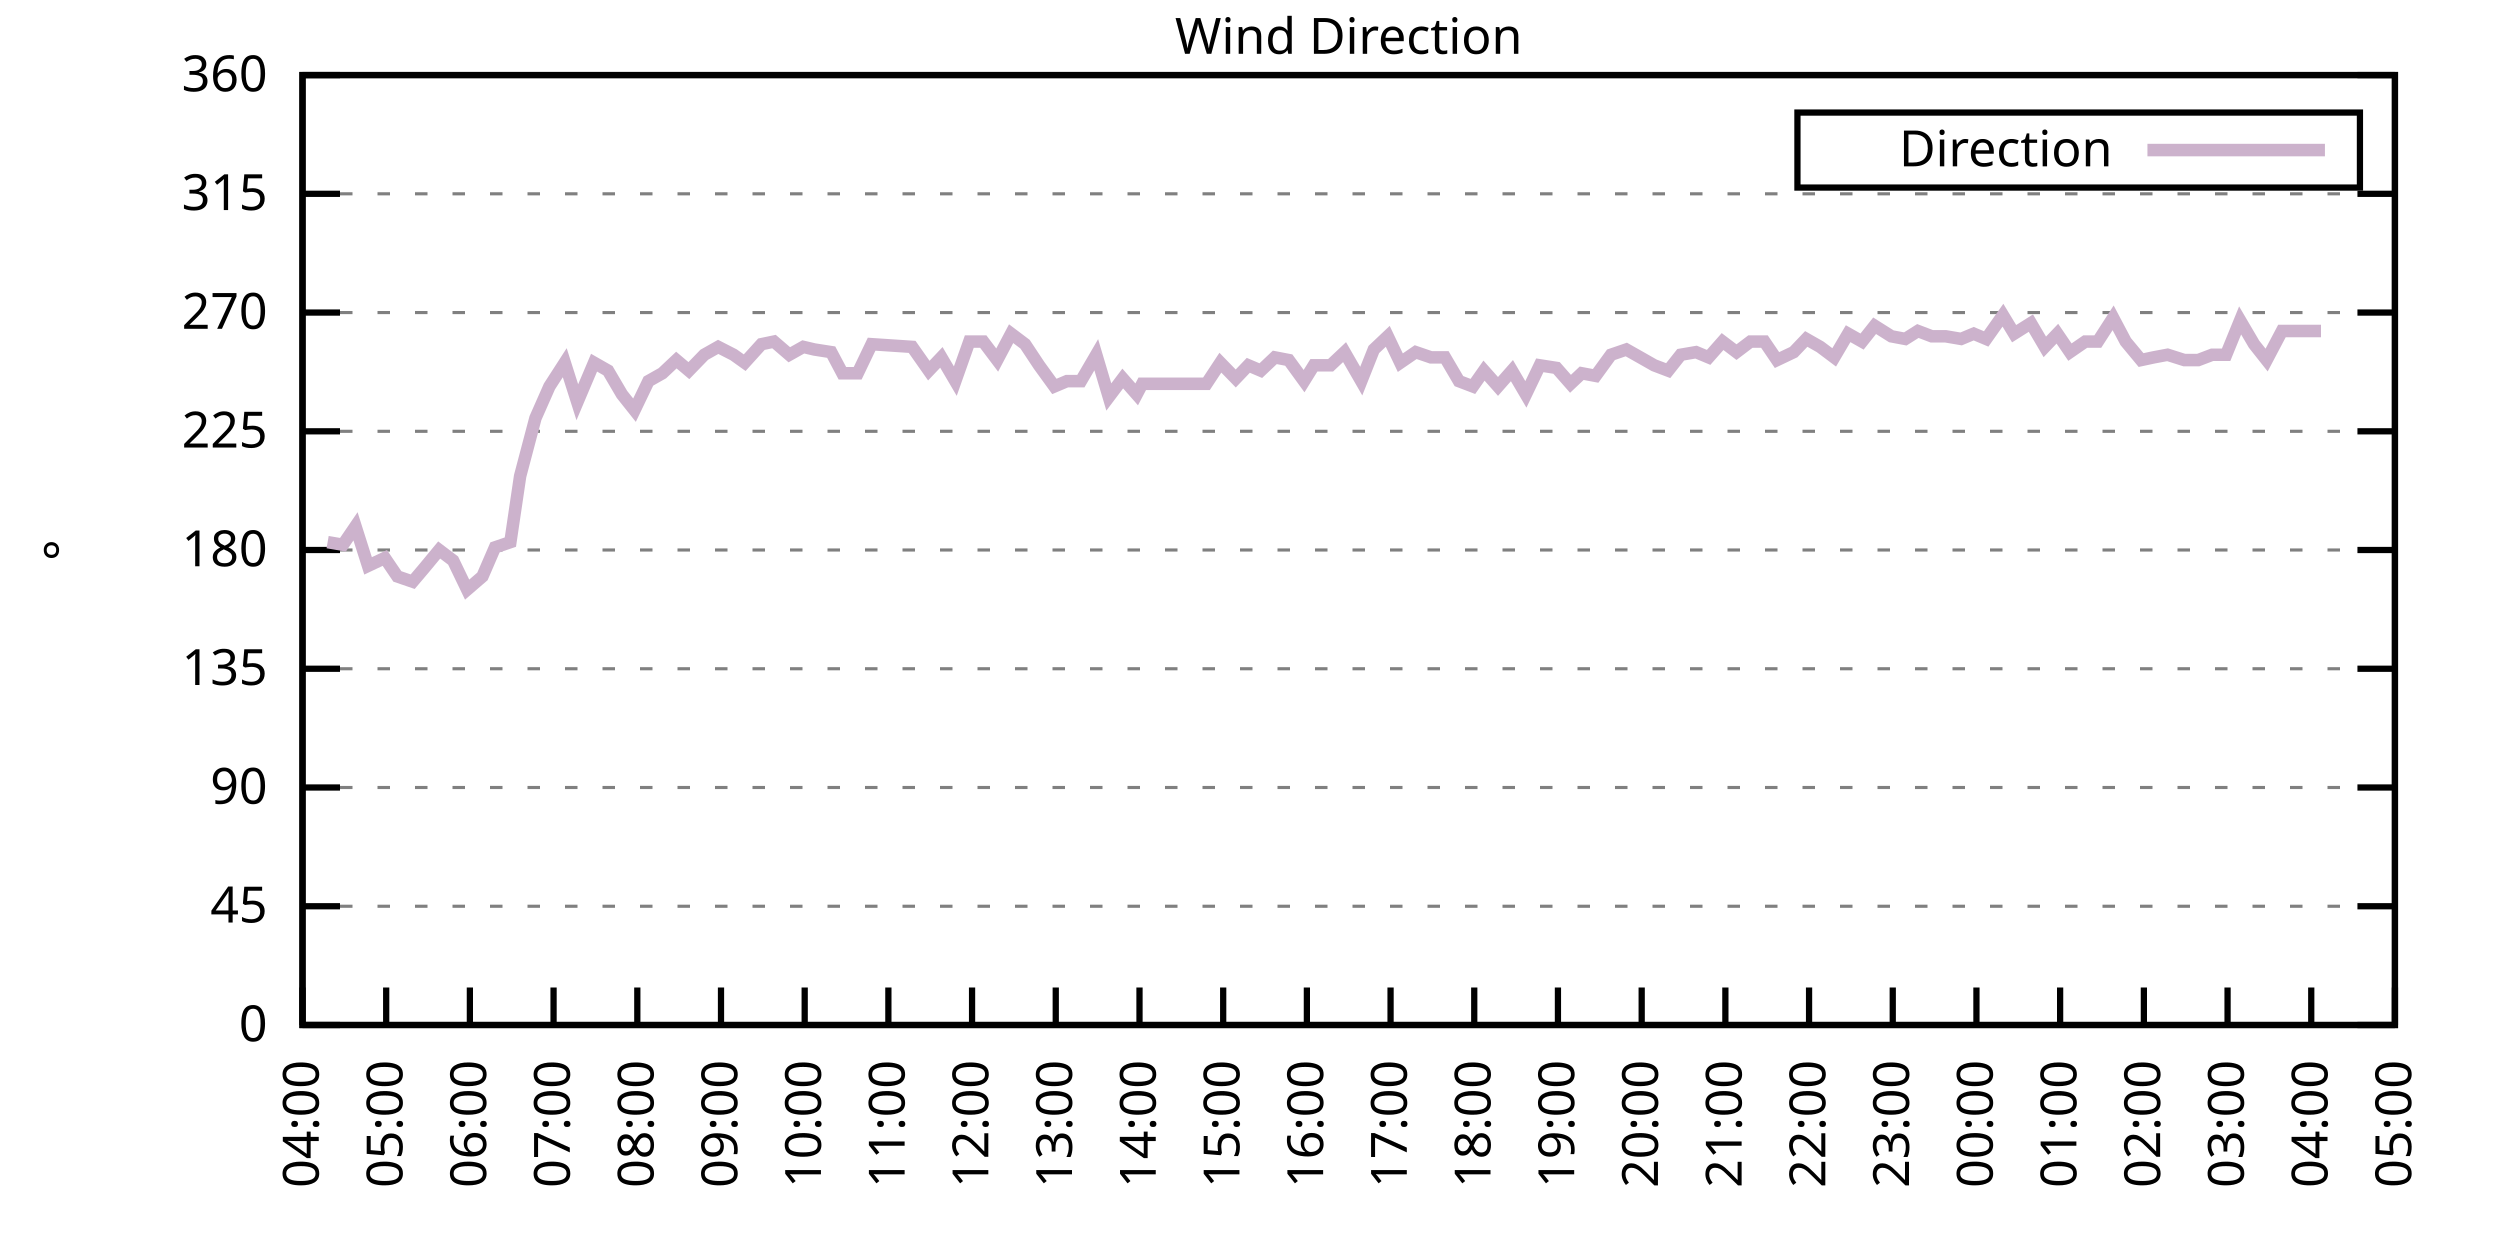
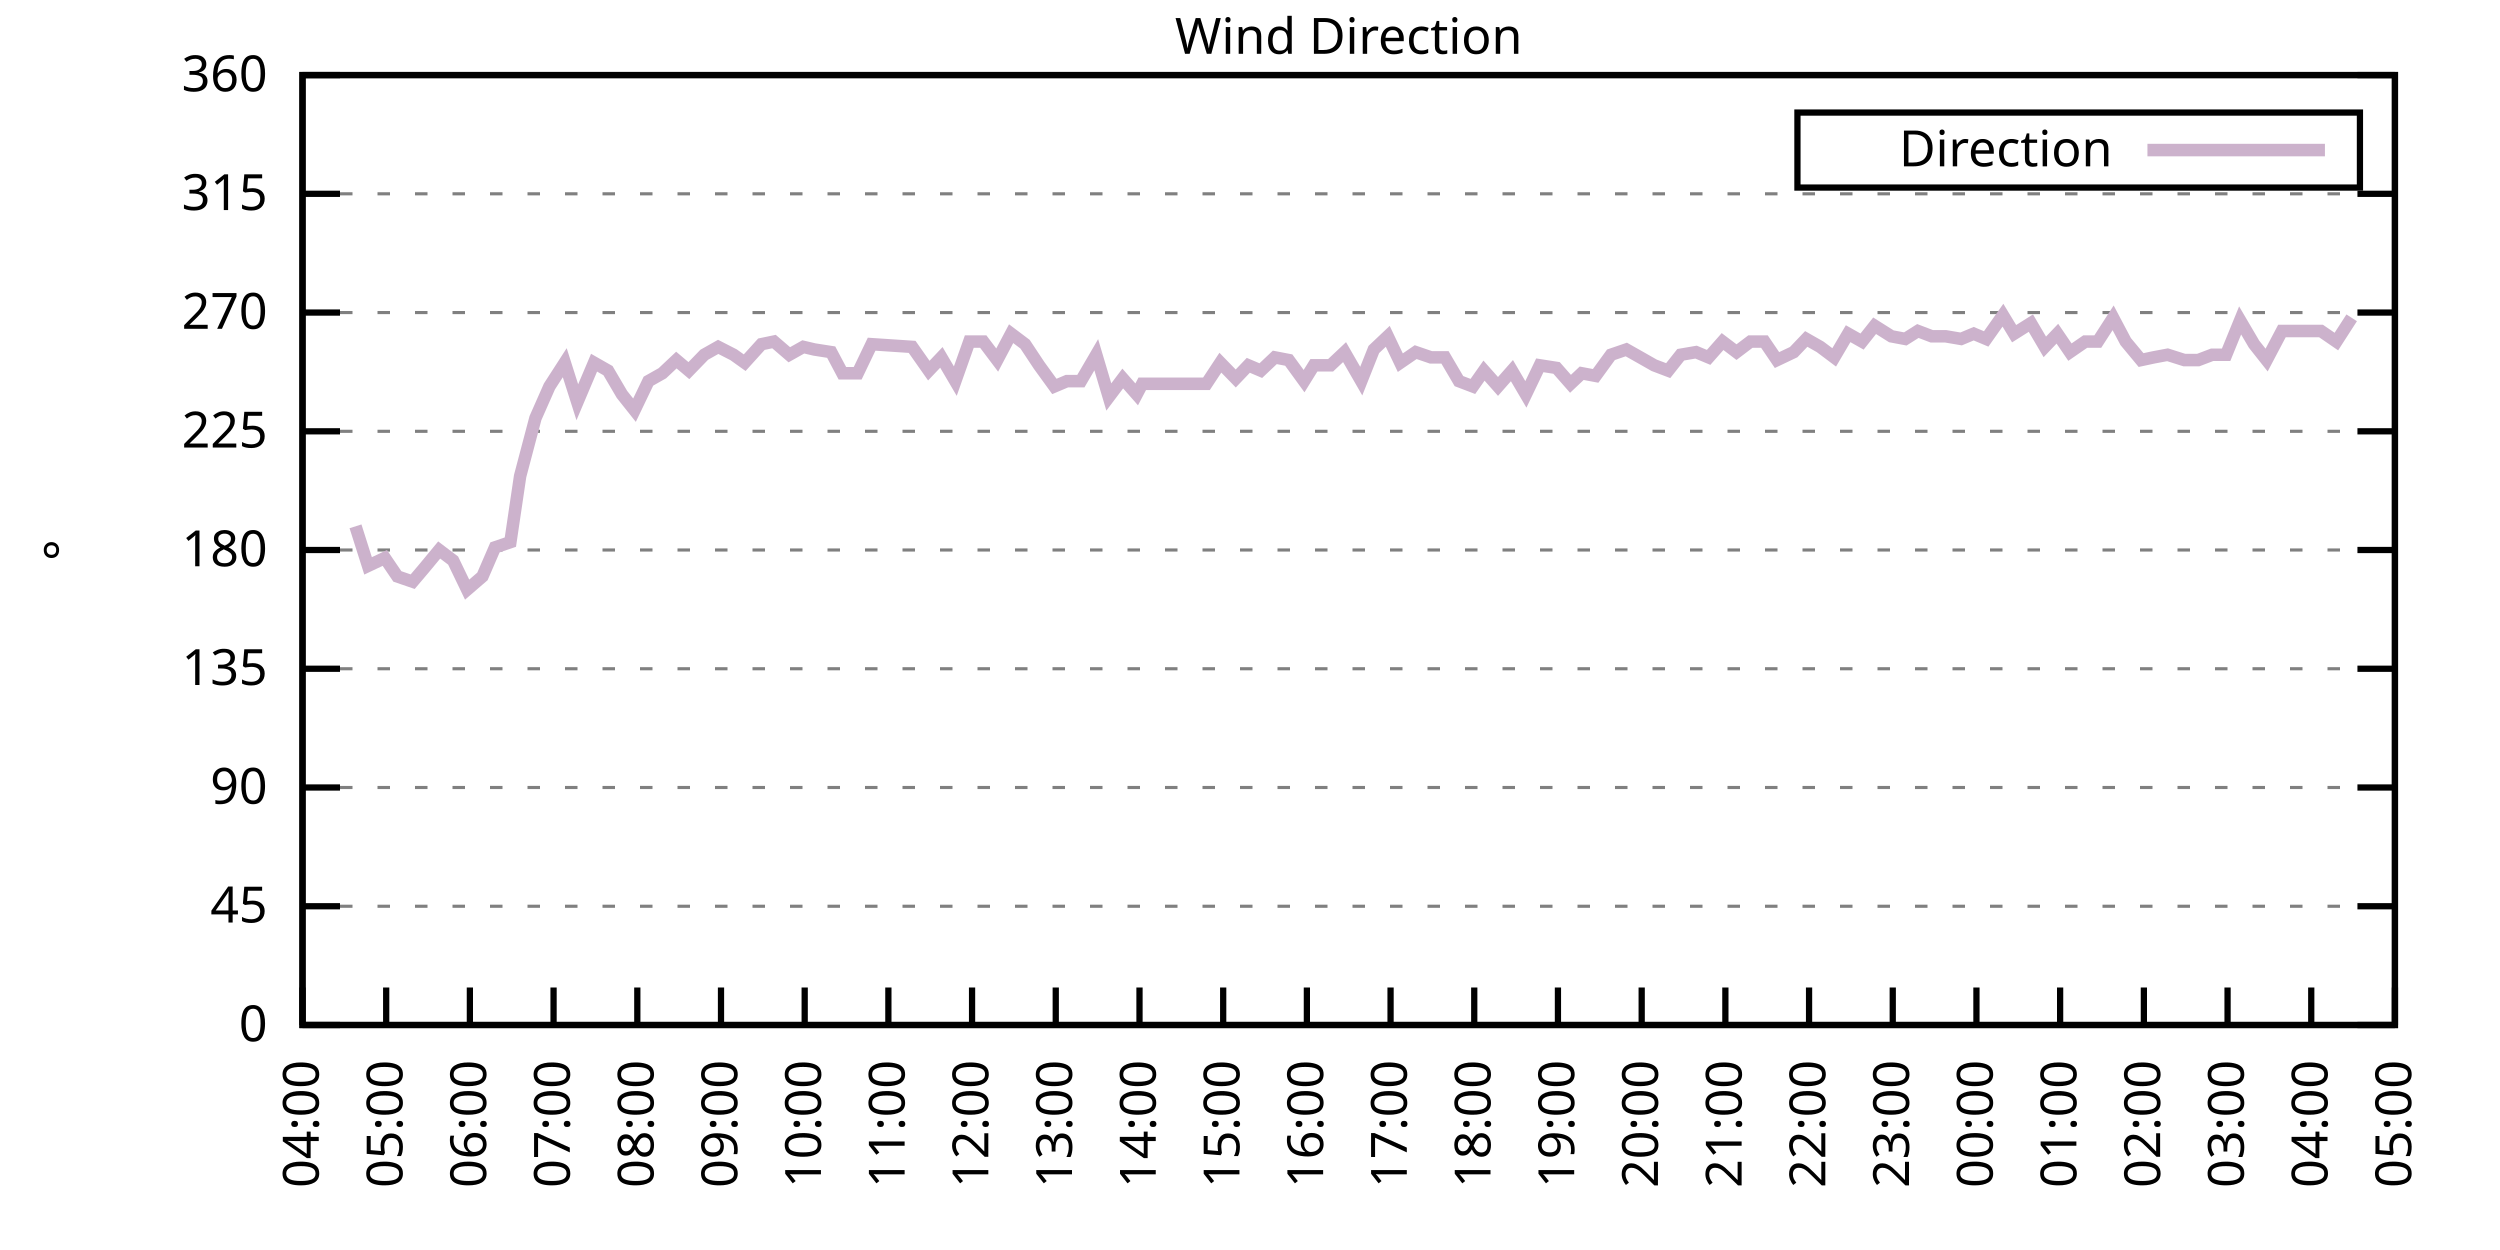
<svg xmlns="http://www.w3.org/2000/svg" xmlns:xlink="http://www.w3.org/1999/xlink" width="400" height="200" viewBox="0 0 400 200">
  <g id="gnuplot_canvas">
    <rect x="0" y="0" width="400" height="200" fill="none" />
    <defs>
      <circle id="gpDot" r="0.5" stroke-width="0.5" stroke="currentColor" />
      <path id="gpPt0" stroke-width="0.333" stroke="currentColor" d="M-1,0 h2 M0,-1 v2" />
      <path id="gpPt1" stroke-width="0.333" stroke="currentColor" d="M-1,-1 L1,1 M1,-1 L-1,1" />
      <path id="gpPt2" stroke-width="0.333" stroke="currentColor" d="M-1,0 L1,0 M0,-1 L0,1 M-1,-1 L1,1 M-1,1 L1,-1" />
      <rect id="gpPt3" stroke-width="0.333" stroke="currentColor" x="-1" y="-1" width="2" height="2" />
      <rect id="gpPt4" stroke-width="0.333" stroke="currentColor" fill="currentColor" x="-1" y="-1" width="2" height="2" />
      <circle id="gpPt5" stroke-width="0.333" stroke="currentColor" cx="0" cy="0" r="1" />
      <use xlink:href="#gpPt5" id="gpPt6" fill="currentColor" stroke="none" />
      <path id="gpPt7" stroke-width="0.333" stroke="currentColor" d="M0,-1.33 L-1.33,0.67 L1.33,0.67 z" />
      <use xlink:href="#gpPt7" id="gpPt8" fill="currentColor" stroke="none" />
      <use xlink:href="#gpPt7" id="gpPt9" stroke="currentColor" transform="rotate(180)" />
      <use xlink:href="#gpPt9" id="gpPt10" fill="currentColor" stroke="none" />
      <use xlink:href="#gpPt3" id="gpPt11" stroke="currentColor" transform="rotate(45)" />
      <use xlink:href="#gpPt11" id="gpPt12" fill="currentColor" stroke="none" />
      <path id="gpPt13" stroke-width="0.333" stroke="currentColor" d="M0,1.330 L1.265,0.411 L0.782,-1.067 L-0.782,-1.076 L-1.265,0.411 z" />
      <use xlink:href="#gpPt13" id="gpPt14" fill="currentColor" stroke="none" />
      <filter id="textbox" filterUnits="objectBoundingBox" x="0" y="0" height="1" width="1">
        <feFlood flood-color="white" flood-opacity="1" result="bgnd" />
        <feComposite in="SourceGraphic" in2="bgnd" operator="atop" />
      </filter>
      <filter id="greybox" filterUnits="objectBoundingBox" x="0" y="0" height="1" width="1">
        <feFlood flood-color="lightgrey" flood-opacity="1" result="grey" />
        <feComposite in="SourceGraphic" in2="grey" operator="atop" />
      </filter>
    </defs>
    <g fill="none" color="white" stroke="currentColor" stroke-width="1.00" stroke-linecap="butt" stroke-linejoin="miter">
</g>
    <g fill="none" color="black" stroke="currentColor" stroke-width="1.00" stroke-linecap="butt" stroke-linejoin="miter">
      <g stroke="none" shape-rendering="crispEdges">
        <polygon fill="rgb(255, 255, 255)" points="48.40,164.00 383.18,164.00 383.18,12.02 48.40,12.02 " />
      </g>
    </g>
    <g fill="none" color="black" stroke="currentColor" stroke-width="1.00" stroke-linecap="butt" stroke-linejoin="miter">
</g>
    <g fill="none" color="black" stroke="black" stroke-width="0.50" stroke-linecap="butt" stroke-linejoin="miter">
</g>
    <g fill="none" color="gray" stroke="currentColor" stroke-width="0.50" stroke-linecap="butt" stroke-linejoin="miter">
      <path stroke="gray" stroke-dasharray="2,4" class="gridline" d="M48.40,164.00 L383.19,164.00  " />
    </g>
    <g fill="none" color="gray" stroke="gray" stroke-width="1.00" stroke-linecap="butt" stroke-linejoin="miter">
</g>
    <g fill="none" color="black" stroke="currentColor" stroke-width="1.00" stroke-linecap="butt" stroke-linejoin="miter">
      <path stroke="black" d="M48.40,164.00 L54.40,164.00 M383.19,164.00 L377.19,164.00  " />
      <g transform="translate(42.80,166.60)" stroke="none" fill="black" font-family="Sans" font-size="8.00" text-anchor="end">
        <text>
          <tspan font-family="Sans"> 0</tspan>
        </text>
      </g>
    </g>
    <g fill="none" color="black" stroke="currentColor" stroke-width="1.00" stroke-linecap="butt" stroke-linejoin="miter">
</g>
    <g fill="none" color="black" stroke="black" stroke-width="0.50" stroke-linecap="butt" stroke-linejoin="miter">
</g>
    <g fill="none" color="gray" stroke="currentColor" stroke-width="0.50" stroke-linecap="butt" stroke-linejoin="miter">
      <path stroke="gray" stroke-dasharray="2,4" class="gridline" d="M48.40,145.00 L383.19,145.00  " />
    </g>
    <g fill="none" color="gray" stroke="gray" stroke-width="1.00" stroke-linecap="butt" stroke-linejoin="miter">
</g>
    <g fill="none" color="black" stroke="currentColor" stroke-width="1.00" stroke-linecap="butt" stroke-linejoin="miter">
      <path stroke="black" d="M48.40,145.00 L54.40,145.00 M383.19,145.00 L377.19,145.00  " />
      <g transform="translate(42.80,147.60)" stroke="none" fill="black" font-family="Sans" font-size="8.00" text-anchor="end">
        <text>
          <tspan font-family="Sans"> 45</tspan>
        </text>
      </g>
    </g>
    <g fill="none" color="black" stroke="currentColor" stroke-width="1.00" stroke-linecap="butt" stroke-linejoin="miter">
</g>
    <g fill="none" color="black" stroke="black" stroke-width="0.50" stroke-linecap="butt" stroke-linejoin="miter">
</g>
    <g fill="none" color="gray" stroke="currentColor" stroke-width="0.50" stroke-linecap="butt" stroke-linejoin="miter">
      <path stroke="gray" stroke-dasharray="2,4" class="gridline" d="M48.40,126.00 L383.19,126.00  " />
    </g>
    <g fill="none" color="gray" stroke="gray" stroke-width="1.00" stroke-linecap="butt" stroke-linejoin="miter">
</g>
    <g fill="none" color="black" stroke="currentColor" stroke-width="1.00" stroke-linecap="butt" stroke-linejoin="miter">
      <path stroke="black" d="M48.40,126.00 L54.40,126.00 M383.19,126.00 L377.19,126.00  " />
      <g transform="translate(42.80,128.60)" stroke="none" fill="black" font-family="Sans" font-size="8.00" text-anchor="end">
        <text>
          <tspan font-family="Sans"> 90</tspan>
        </text>
      </g>
    </g>
    <g fill="none" color="black" stroke="currentColor" stroke-width="1.00" stroke-linecap="butt" stroke-linejoin="miter">
</g>
    <g fill="none" color="black" stroke="black" stroke-width="0.50" stroke-linecap="butt" stroke-linejoin="miter">
</g>
    <g fill="none" color="gray" stroke="currentColor" stroke-width="0.50" stroke-linecap="butt" stroke-linejoin="miter">
      <path stroke="gray" stroke-dasharray="2,4" class="gridline" d="M48.40,107.00 L383.19,107.00  " />
    </g>
    <g fill="none" color="gray" stroke="gray" stroke-width="1.00" stroke-linecap="butt" stroke-linejoin="miter">
</g>
    <g fill="none" color="black" stroke="currentColor" stroke-width="1.00" stroke-linecap="butt" stroke-linejoin="miter">
      <path stroke="black" d="M48.40,107.00 L54.40,107.00 M383.19,107.00 L377.19,107.00  " />
      <g transform="translate(42.80,109.60)" stroke="none" fill="black" font-family="Sans" font-size="8.00" text-anchor="end">
        <text>
          <tspan font-family="Sans"> 135</tspan>
        </text>
      </g>
    </g>
    <g fill="none" color="black" stroke="currentColor" stroke-width="1.00" stroke-linecap="butt" stroke-linejoin="miter">
</g>
    <g fill="none" color="black" stroke="black" stroke-width="0.50" stroke-linecap="butt" stroke-linejoin="miter">
</g>
    <g fill="none" color="gray" stroke="currentColor" stroke-width="0.50" stroke-linecap="butt" stroke-linejoin="miter">
      <path stroke="gray" stroke-dasharray="2,4" class="gridline" d="M48.40,88.00 L383.19,88.00  " />
    </g>
    <g fill="none" color="gray" stroke="gray" stroke-width="1.00" stroke-linecap="butt" stroke-linejoin="miter">
</g>
    <g fill="none" color="black" stroke="currentColor" stroke-width="1.00" stroke-linecap="butt" stroke-linejoin="miter">
      <path stroke="black" d="M48.40,88.00 L54.40,88.00 M383.19,88.00 L377.19,88.00  " />
      <g transform="translate(42.80,90.60)" stroke="none" fill="black" font-family="Sans" font-size="8.00" text-anchor="end">
        <text>
          <tspan font-family="Sans"> 180</tspan>
        </text>
      </g>
    </g>
    <g fill="none" color="black" stroke="currentColor" stroke-width="1.00" stroke-linecap="butt" stroke-linejoin="miter">
</g>
    <g fill="none" color="black" stroke="black" stroke-width="0.50" stroke-linecap="butt" stroke-linejoin="miter">
</g>
    <g fill="none" color="gray" stroke="currentColor" stroke-width="0.50" stroke-linecap="butt" stroke-linejoin="miter">
      <path stroke="gray" stroke-dasharray="2,4" class="gridline" d="M48.40,69.01 L383.19,69.01  " />
    </g>
    <g fill="none" color="gray" stroke="gray" stroke-width="1.00" stroke-linecap="butt" stroke-linejoin="miter">
</g>
    <g fill="none" color="black" stroke="currentColor" stroke-width="1.00" stroke-linecap="butt" stroke-linejoin="miter">
      <path stroke="black" d="M48.40,69.01 L54.40,69.01 M383.19,69.01 L377.19,69.01  " />
      <g transform="translate(42.80,71.61)" stroke="none" fill="black" font-family="Sans" font-size="8.00" text-anchor="end">
        <text>
          <tspan font-family="Sans"> 225</tspan>
        </text>
      </g>
    </g>
    <g fill="none" color="black" stroke="currentColor" stroke-width="1.00" stroke-linecap="butt" stroke-linejoin="miter">
</g>
    <g fill="none" color="black" stroke="black" stroke-width="0.50" stroke-linecap="butt" stroke-linejoin="miter">
</g>
    <g fill="none" color="gray" stroke="currentColor" stroke-width="0.50" stroke-linecap="butt" stroke-linejoin="miter">
      <path stroke="gray" stroke-dasharray="2,4" class="gridline" d="M48.40,50.01 L383.19,50.01  " />
    </g>
    <g fill="none" color="gray" stroke="gray" stroke-width="1.00" stroke-linecap="butt" stroke-linejoin="miter">
</g>
    <g fill="none" color="black" stroke="currentColor" stroke-width="1.00" stroke-linecap="butt" stroke-linejoin="miter">
      <path stroke="black" d="M48.40,50.01 L54.40,50.01 M383.19,50.01 L377.19,50.01  " />
      <g transform="translate(42.80,52.61)" stroke="none" fill="black" font-family="Sans" font-size="8.00" text-anchor="end">
        <text>
          <tspan font-family="Sans"> 270</tspan>
        </text>
      </g>
    </g>
    <g fill="none" color="black" stroke="currentColor" stroke-width="1.00" stroke-linecap="butt" stroke-linejoin="miter">
</g>
    <g fill="none" color="black" stroke="black" stroke-width="0.50" stroke-linecap="butt" stroke-linejoin="miter">
</g>
    <g fill="none" color="gray" stroke="currentColor" stroke-width="0.50" stroke-linecap="butt" stroke-linejoin="miter">
      <path stroke="gray" stroke-dasharray="2,4" class="gridline" d="M48.40,31.01 L383.19,31.01  " />
    </g>
    <g fill="none" color="gray" stroke="gray" stroke-width="1.00" stroke-linecap="butt" stroke-linejoin="miter">
</g>
    <g fill="none" color="black" stroke="currentColor" stroke-width="1.00" stroke-linecap="butt" stroke-linejoin="miter">
      <path stroke="black" d="M48.40,31.01 L54.40,31.01 M383.19,31.01 L377.19,31.01  " />
      <g transform="translate(42.80,33.61)" stroke="none" fill="black" font-family="Sans" font-size="8.00" text-anchor="end">
        <text>
          <tspan font-family="Sans"> 315</tspan>
        </text>
      </g>
    </g>
    <g fill="none" color="black" stroke="currentColor" stroke-width="1.00" stroke-linecap="butt" stroke-linejoin="miter">
</g>
    <g fill="none" color="black" stroke="black" stroke-width="0.50" stroke-linecap="butt" stroke-linejoin="miter">
</g>
    <g fill="none" color="gray" stroke="currentColor" stroke-width="0.50" stroke-linecap="butt" stroke-linejoin="miter">
      <path stroke="gray" stroke-dasharray="2,4" class="gridline" d="M48.40,12.01 L383.19,12.01  " />
    </g>
    <g fill="none" color="gray" stroke="gray" stroke-width="1.00" stroke-linecap="butt" stroke-linejoin="miter">
</g>
    <g fill="none" color="black" stroke="currentColor" stroke-width="1.00" stroke-linecap="butt" stroke-linejoin="miter">
      <path stroke="black" d="M48.40,12.01 L54.40,12.01 M383.19,12.01 L377.19,12.01  " />
      <g transform="translate(42.80,14.61)" stroke="none" fill="black" font-family="Sans" font-size="8.00" text-anchor="end">
        <text>
          <tspan font-family="Sans"> 360</tspan>
        </text>
      </g>
    </g>
    <g fill="none" color="black" stroke="currentColor" stroke-width="1.00" stroke-linecap="butt" stroke-linejoin="miter">
      <path stroke="black" d="M48.40,164.00 L48.40,158.00  " />
      <g transform="translate(51.00,169.60) rotate(270.00)" stroke="none" fill="black" font-family="Sans" font-size="8.00" text-anchor="end">
        <text>
          <tspan font-family="Sans">04:00</tspan>
        </text>
      </g>
    </g>
    <g fill="none" color="black" stroke="currentColor" stroke-width="1.00" stroke-linecap="butt" stroke-linejoin="miter">
      <path stroke="black" d="M61.79,164.00 L61.79,158.00  " />
      <g transform="translate(64.39,169.60) rotate(270.00)" stroke="none" fill="black" font-family="Sans" font-size="8.00" text-anchor="end">
        <text>
          <tspan font-family="Sans">05:00</tspan>
        </text>
      </g>
    </g>
    <g fill="none" color="black" stroke="currentColor" stroke-width="1.00" stroke-linecap="butt" stroke-linejoin="miter">
      <path stroke="black" d="M75.18,164.00 L75.18,158.00  " />
      <g transform="translate(77.78,169.60) rotate(270.00)" stroke="none" fill="black" font-family="Sans" font-size="8.00" text-anchor="end">
        <text>
          <tspan font-family="Sans">06:00</tspan>
        </text>
      </g>
    </g>
    <g fill="none" color="black" stroke="currentColor" stroke-width="1.00" stroke-linecap="butt" stroke-linejoin="miter">
      <path stroke="black" d="M88.57,164.00 L88.57,158.00  " />
      <g transform="translate(91.17,169.60) rotate(270.00)" stroke="none" fill="black" font-family="Sans" font-size="8.00" text-anchor="end">
        <text>
          <tspan font-family="Sans">07:00</tspan>
        </text>
      </g>
    </g>
    <g fill="none" color="black" stroke="currentColor" stroke-width="1.00" stroke-linecap="butt" stroke-linejoin="miter">
      <path stroke="black" d="M101.97,164.00 L101.97,158.00  " />
      <g transform="translate(104.57,169.60) rotate(270.00)" stroke="none" fill="black" font-family="Sans" font-size="8.00" text-anchor="end">
        <text>
          <tspan font-family="Sans">08:00</tspan>
        </text>
      </g>
    </g>
    <g fill="none" color="black" stroke="currentColor" stroke-width="1.00" stroke-linecap="butt" stroke-linejoin="miter">
      <path stroke="black" d="M115.36,164.00 L115.36,158.00  " />
      <g transform="translate(117.96,169.60) rotate(270.00)" stroke="none" fill="black" font-family="Sans" font-size="8.00" text-anchor="end">
        <text>
          <tspan font-family="Sans">09:00</tspan>
        </text>
      </g>
    </g>
    <g fill="none" color="black" stroke="currentColor" stroke-width="1.00" stroke-linecap="butt" stroke-linejoin="miter">
      <path stroke="black" d="M128.75,164.00 L128.75,158.00  " />
      <g transform="translate(131.35,169.60) rotate(270.00)" stroke="none" fill="black" font-family="Sans" font-size="8.00" text-anchor="end">
        <text>
          <tspan font-family="Sans">10:00</tspan>
        </text>
      </g>
    </g>
    <g fill="none" color="black" stroke="currentColor" stroke-width="1.00" stroke-linecap="butt" stroke-linejoin="miter">
      <path stroke="black" d="M142.14,164.00 L142.14,158.00  " />
      <g transform="translate(144.74,169.60) rotate(270.00)" stroke="none" fill="black" font-family="Sans" font-size="8.00" text-anchor="end">
        <text>
          <tspan font-family="Sans">11:00</tspan>
        </text>
      </g>
    </g>
    <g fill="none" color="black" stroke="currentColor" stroke-width="1.00" stroke-linecap="butt" stroke-linejoin="miter">
      <path stroke="black" d="M155.53,164.00 L155.53,158.00  " />
      <g transform="translate(158.13,169.60) rotate(270.00)" stroke="none" fill="black" font-family="Sans" font-size="8.00" text-anchor="end">
        <text>
          <tspan font-family="Sans">12:00</tspan>
        </text>
      </g>
    </g>
    <g fill="none" color="black" stroke="currentColor" stroke-width="1.00" stroke-linecap="butt" stroke-linejoin="miter">
      <path stroke="black" d="M168.92,164.00 L168.92,158.00  " />
      <g transform="translate(171.52,169.60) rotate(270.00)" stroke="none" fill="black" font-family="Sans" font-size="8.00" text-anchor="end">
        <text>
          <tspan font-family="Sans">13:00</tspan>
        </text>
      </g>
    </g>
    <g fill="none" color="black" stroke="currentColor" stroke-width="1.00" stroke-linecap="butt" stroke-linejoin="miter">
      <path stroke="black" d="M182.32,164.00 L182.32,158.00  " />
      <g transform="translate(184.92,169.60) rotate(270.00)" stroke="none" fill="black" font-family="Sans" font-size="8.00" text-anchor="end">
        <text>
          <tspan font-family="Sans">14:00</tspan>
        </text>
      </g>
    </g>
    <g fill="none" color="black" stroke="currentColor" stroke-width="1.00" stroke-linecap="butt" stroke-linejoin="miter">
      <path stroke="black" d="M195.71,164.00 L195.71,158.00  " />
      <g transform="translate(198.31,169.60) rotate(270.00)" stroke="none" fill="black" font-family="Sans" font-size="8.00" text-anchor="end">
        <text>
          <tspan font-family="Sans">15:00</tspan>
        </text>
      </g>
    </g>
    <g fill="none" color="black" stroke="currentColor" stroke-width="1.00" stroke-linecap="butt" stroke-linejoin="miter">
      <path stroke="black" d="M209.10,164.00 L209.10,158.00  " />
      <g transform="translate(211.70,169.60) rotate(270.00)" stroke="none" fill="black" font-family="Sans" font-size="8.00" text-anchor="end">
        <text>
          <tspan font-family="Sans">16:00</tspan>
        </text>
      </g>
    </g>
    <g fill="none" color="black" stroke="currentColor" stroke-width="1.00" stroke-linecap="butt" stroke-linejoin="miter">
      <path stroke="black" d="M222.49,164.00 L222.49,158.00  " />
      <g transform="translate(225.09,169.60) rotate(270.00)" stroke="none" fill="black" font-family="Sans" font-size="8.00" text-anchor="end">
        <text>
          <tspan font-family="Sans">17:00</tspan>
        </text>
      </g>
    </g>
    <g fill="none" color="black" stroke="currentColor" stroke-width="1.00" stroke-linecap="butt" stroke-linejoin="miter">
      <path stroke="black" d="M235.88,164.00 L235.88,158.00  " />
      <g transform="translate(238.48,169.60) rotate(270.00)" stroke="none" fill="black" font-family="Sans" font-size="8.00" text-anchor="end">
        <text>
          <tspan font-family="Sans">18:00</tspan>
        </text>
      </g>
    </g>
    <g fill="none" color="black" stroke="currentColor" stroke-width="1.00" stroke-linecap="butt" stroke-linejoin="miter">
      <path stroke="black" d="M249.27,164.00 L249.27,158.00  " />
      <g transform="translate(251.87,169.60) rotate(270.00)" stroke="none" fill="black" font-family="Sans" font-size="8.00" text-anchor="end">
        <text>
          <tspan font-family="Sans">19:00</tspan>
        </text>
      </g>
    </g>
    <g fill="none" color="black" stroke="currentColor" stroke-width="1.00" stroke-linecap="butt" stroke-linejoin="miter">
      <path stroke="black" d="M262.67,164.00 L262.67,158.00  " />
      <g transform="translate(265.27,169.60) rotate(270.00)" stroke="none" fill="black" font-family="Sans" font-size="8.00" text-anchor="end">
        <text>
          <tspan font-family="Sans">20:00</tspan>
        </text>
      </g>
    </g>
    <g fill="none" color="black" stroke="currentColor" stroke-width="1.00" stroke-linecap="butt" stroke-linejoin="miter">
      <path stroke="black" d="M276.06,164.00 L276.06,158.00  " />
      <g transform="translate(278.66,169.60) rotate(270.00)" stroke="none" fill="black" font-family="Sans" font-size="8.00" text-anchor="end">
        <text>
          <tspan font-family="Sans">21:00</tspan>
        </text>
      </g>
    </g>
    <g fill="none" color="black" stroke="currentColor" stroke-width="1.00" stroke-linecap="butt" stroke-linejoin="miter">
      <path stroke="black" d="M289.45,164.00 L289.45,158.00  " />
      <g transform="translate(292.05,169.60) rotate(270.00)" stroke="none" fill="black" font-family="Sans" font-size="8.00" text-anchor="end">
        <text>
          <tspan font-family="Sans">22:00</tspan>
        </text>
      </g>
    </g>
    <g fill="none" color="black" stroke="currentColor" stroke-width="1.00" stroke-linecap="butt" stroke-linejoin="miter">
      <path stroke="black" d="M302.84,164.00 L302.84,158.00  " />
      <g transform="translate(305.44,169.60) rotate(270.00)" stroke="none" fill="black" font-family="Sans" font-size="8.00" text-anchor="end">
        <text>
          <tspan font-family="Sans">23:00</tspan>
        </text>
      </g>
    </g>
    <g fill="none" color="black" stroke="currentColor" stroke-width="1.00" stroke-linecap="butt" stroke-linejoin="miter">
      <path stroke="black" d="M316.23,164.00 L316.23,158.00  " />
      <g transform="translate(318.83,169.60) rotate(270.00)" stroke="none" fill="black" font-family="Sans" font-size="8.00" text-anchor="end">
        <text>
          <tspan font-family="Sans">00:00</tspan>
        </text>
      </g>
    </g>
    <g fill="none" color="black" stroke="currentColor" stroke-width="1.00" stroke-linecap="butt" stroke-linejoin="miter">
      <path stroke="black" d="M329.62,164.00 L329.62,158.00  " />
      <g transform="translate(332.22,169.60) rotate(270.00)" stroke="none" fill="black" font-family="Sans" font-size="8.00" text-anchor="end">
        <text>
          <tspan font-family="Sans">01:00</tspan>
        </text>
      </g>
    </g>
    <g fill="none" color="black" stroke="currentColor" stroke-width="1.00" stroke-linecap="butt" stroke-linejoin="miter">
      <path stroke="black" d="M343.02,164.00 L343.02,158.00  " />
      <g transform="translate(345.62,169.60) rotate(270.00)" stroke="none" fill="black" font-family="Sans" font-size="8.00" text-anchor="end">
        <text>
          <tspan font-family="Sans">02:00</tspan>
        </text>
      </g>
    </g>
    <g fill="none" color="black" stroke="currentColor" stroke-width="1.00" stroke-linecap="butt" stroke-linejoin="miter">
      <path stroke="black" d="M356.41,164.00 L356.41,158.00  " />
      <g transform="translate(359.01,169.60) rotate(270.00)" stroke="none" fill="black" font-family="Sans" font-size="8.00" text-anchor="end">
        <text>
          <tspan font-family="Sans">03:00</tspan>
        </text>
      </g>
    </g>
    <g fill="none" color="black" stroke="currentColor" stroke-width="1.00" stroke-linecap="butt" stroke-linejoin="miter">
      <path stroke="black" d="M369.80,164.00 L369.80,158.00  " />
      <g transform="translate(372.40,169.60) rotate(270.00)" stroke="none" fill="black" font-family="Sans" font-size="8.00" text-anchor="end">
        <text>
          <tspan font-family="Sans">04:00</tspan>
        </text>
      </g>
    </g>
    <g fill="none" color="black" stroke="currentColor" stroke-width="1.00" stroke-linecap="butt" stroke-linejoin="miter">
      <path stroke="black" d="M383.19,164.00 L383.19,158.00  " />
      <g transform="translate(385.79,169.60) rotate(270.00)" stroke="none" fill="black" font-family="Sans" font-size="8.00" text-anchor="end">
        <text>
          <tspan font-family="Sans">05:00</tspan>
        </text>
      </g>
    </g>
    <g fill="none" color="black" stroke="currentColor" stroke-width="1.00" stroke-linecap="butt" stroke-linejoin="miter">
</g>
    <g fill="none" color="black" stroke="currentColor" stroke-width="1.00" stroke-linecap="butt" stroke-linejoin="miter">
      <path stroke="black" d="M48.40,12.01 L48.40,164.00 L383.19,164.00 L383.19,12.01 L48.40,12.01 Z  " />
    </g>
    <g fill="none" color="black" stroke="currentColor" stroke-width="1.00" stroke-linecap="butt" stroke-linejoin="miter">
</g>
    <g fill="none" color="black" stroke="currentColor" stroke-width="1.00" stroke-linecap="butt" stroke-linejoin="miter">
      <path stroke="black" d="M287.59,30.01 L287.59,18.01 L377.59,18.01 L377.59,30.01 L287.59,30.01 Z  " />
    </g>
    <g id="Wind_direction_plot_1">
      <g fill="none" color="white" stroke="black" stroke-width="2.00" stroke-linecap="butt" stroke-linejoin="miter">
</g>
      <g fill="none" color="black" stroke="currentColor" stroke-width="2.00" stroke-linecap="butt" stroke-linejoin="miter">
        <g transform="translate(337.99,26.61)" stroke="none" fill="black" font-family="Sans" font-size="8.00" text-anchor="end">
          <text>
            <tspan font-family="Sans">Direction</tspan>
          </text>
        </g>
      </g>
      <g fill="none" color="black" stroke="currentColor" stroke-width="2.00" stroke-linecap="butt" stroke-linejoin="miter">
-         <path stroke="rgb(204, 178, 204)" d="M343.59,24.01 L371.99,24.01 M52.42,86.74 L54.87,87.16 L56.88,84.21 L58.89,90.54 L61.57,89.27 L63.58,92.23   L66.03,93.07 L67.82,90.96 L70.27,88.00 L72.50,89.69 L74.74,94.34 L77.19,92.23 L79.20,87.58 L81.66,86.74   L83.22,76.18 L85.67,66.90 L87.91,61.83 L90.36,58.03 L92.37,64.36 L95.05,58.03 L97.28,59.30 L99.51,63.10   L101.52,65.63 L103.75,60.98 L105.98,59.72 L108.22,57.61 L110.22,59.30 L112.68,56.76 L114.91,55.50 L117.37,56.76   L119.15,58.03 L121.83,55.07 L123.84,54.65 L126.29,56.76 L128.53,55.50 L130.31,55.92 L132.99,56.34 L134.78,59.72   L137.23,59.72 L139.46,55.07 L145.94,55.50 L148.61,59.30 L150.62,57.18 L152.85,60.98 L155.09,54.65 L157.32,54.65   L159.55,57.61 L161.78,53.39 L164.01,55.07 L166.25,58.45 L168.70,61.83 L170.71,60.98 L172.94,60.98 L175.40,56.76   L177.41,63.52 L179.64,60.56 L181.87,63.10 L182.76,61.41 L193.03,61.41 L195.26,58.03 L197.72,60.56 L199.73,58.45   L201.73,59.30 L203.97,57.18 L206.20,57.61 L208.65,60.98 L210.22,58.45 L212.89,58.45 L215.13,56.34 L217.80,60.98   L219.81,55.92 L222.04,53.81 L224.05,58.03 L226.51,56.34 L228.96,57.18 L231.20,57.18 L233.43,60.98 L235.66,61.83   L237.44,59.30 L239.68,61.83 L241.91,59.30 L244.14,63.10 L246.37,58.45 L249.05,58.87 L251.28,61.41 L253.07,59.72   L255.30,60.14 L257.76,56.76 L260.21,55.92 L262.44,57.18 L264.67,58.45 L266.91,59.30 L268.92,56.76 L271.37,56.34   L273.38,57.18 L275.61,54.65 L277.84,56.34 L280.07,54.65 L282.31,54.65 L284.32,57.61 L286.99,56.34 L289.00,54.23   L291.23,55.50 L293.47,57.18 L295.70,53.39 L297.93,54.65 L299.94,52.12 L302.62,53.81 L304.85,54.23 L306.86,52.96   L309.09,53.81 L311.32,53.81 L313.78,54.23 L315.79,53.39 L317.79,54.23 L320.47,50.43 L322.26,53.39 L324.94,51.70   L327.17,55.50 L329.18,53.39 L331.19,56.34 L333.64,54.65 L335.65,54.65 L338.10,50.85 L340.11,54.65 L342.57,57.61   L344.58,57.18 L346.81,56.76 L349.49,57.61 L351.72,57.61 L353.95,56.76 L356.18,56.76 L358.42,51.27 L360.65,55.07   L362.66,57.61 L365.11,52.96 L367.34,52.96 L369.58,52.96 L371.36,52.96  " />
+         <path stroke="rgb(204, 178, 204)" d="M343.59,24.01 L371.99,24.01 M56.88,84.21 L58.89,90.54 L61.57,89.27 L63.58,92.23 L66.03,93.07 L67.82,90.96   L70.27,88.00 L72.50,89.69 L74.74,94.34 L77.19,92.23 L79.20,87.58 L81.66,86.74 L83.22,76.18 L85.67,66.90   L87.91,61.83 L90.36,58.03 L92.37,64.36 L95.05,58.03 L97.28,59.30 L99.51,63.10 L101.52,65.63 L103.75,60.98   L105.98,59.72 L108.22,57.61 L110.22,59.30 L112.68,56.76 L114.91,55.50 L117.37,56.76 L119.15,58.03 L121.83,55.07   L123.84,54.65 L126.29,56.76 L128.53,55.50 L130.31,55.92 L132.99,56.34 L134.78,59.72 L137.23,59.72 L139.46,55.07   L145.94,55.50 L148.61,59.30 L150.62,57.18 L152.85,60.98 L155.09,54.65 L157.32,54.65 L159.55,57.61 L161.78,53.39   L164.01,55.07 L166.25,58.45 L168.70,61.83 L170.71,60.98 L172.94,60.98 L175.40,56.76 L177.41,63.52 L179.64,60.56   L181.87,63.10 L182.76,61.41 L193.03,61.41 L195.26,58.03 L197.72,60.56 L199.73,58.45 L201.73,59.30 L203.97,57.18   L206.20,57.61 L208.65,60.98 L210.22,58.45 L212.89,58.45 L215.13,56.34 L217.80,60.98 L219.81,55.92 L222.04,53.81   L224.05,58.03 L226.51,56.34 L228.96,57.18 L231.20,57.18 L233.43,60.98 L235.66,61.83 L237.44,59.30 L239.68,61.83   L241.91,59.30 L244.14,63.10 L246.37,58.45 L249.05,58.87 L251.28,61.41 L253.07,59.72 L255.30,60.14 L257.76,56.76   L260.21,55.92 L262.44,57.18 L264.67,58.45 L266.91,59.30 L268.92,56.76 L271.37,56.34 L273.38,57.18 L275.61,54.65   L277.84,56.34 L280.07,54.65 L282.31,54.65 L284.32,57.61 L286.99,56.34 L289.00,54.23 L291.23,55.50 L293.47,57.18   L295.70,53.39 L297.93,54.65 L299.94,52.12 L302.62,53.81 L304.85,54.23 L306.86,52.96 L309.09,53.81 L311.32,53.81   L313.78,54.23 L315.79,53.39 L317.79,54.23 L320.47,50.43 L322.26,53.39 L324.94,51.70 L327.17,55.50 L329.18,53.39   L331.19,56.34 L333.64,54.65 L335.65,54.65 L338.10,50.85 L340.11,54.65 L342.57,57.61 L344.58,57.18 L346.81,56.76   L349.49,57.61 L351.72,57.61 L353.95,56.76 L356.18,56.76 L358.42,51.27 L360.65,55.07 L362.66,57.61 L365.11,52.96   L367.34,52.96 L369.58,52.96 L371.36,52.96 L373.82,54.65 L376.27,50.85  " />
      </g>
    </g>
    <g fill="none" color="black" stroke="currentColor" stroke-width="2.00" stroke-linecap="butt" stroke-linejoin="miter">
</g>
    <g fill="none" color="black" stroke="black" stroke-width="1.00" stroke-linecap="butt" stroke-linejoin="miter">
</g>
    <g fill="none" color="black" stroke="currentColor" stroke-width="1.00" stroke-linecap="butt" stroke-linejoin="miter">
      <path stroke="black" d="M48.40,12.01 L48.40,164.00 L383.19,164.00 L383.19,12.01 L48.40,12.01 Z  " />
      <g transform="translate(12.80,88.01) rotate(270.00)" stroke="none" fill="black" font-family="Sans" font-size="8.00" text-anchor="middle">
        <text>
          <tspan font-family="Sans">°</tspan>
        </text>
      </g>
    </g>
    <g fill="none" color="black" stroke="currentColor" stroke-width="1.00" stroke-linecap="butt" stroke-linejoin="miter">
</g>
    <g fill="none" color="black" stroke="currentColor" stroke-width="1.00" stroke-linecap="butt" stroke-linejoin="miter">
      <g transform="translate(215.79,8.61)" stroke="none" fill="black" font-family="Sans" font-size="8.00" text-anchor="middle">
        <text>
          <tspan font-family="Sans">Wind Direction</tspan>
        </text>
      </g>
    </g>
    <g fill="none" color="black" stroke="currentColor" stroke-width="1.00" stroke-linecap="butt" stroke-linejoin="miter">
</g>
  </g>
</svg>
